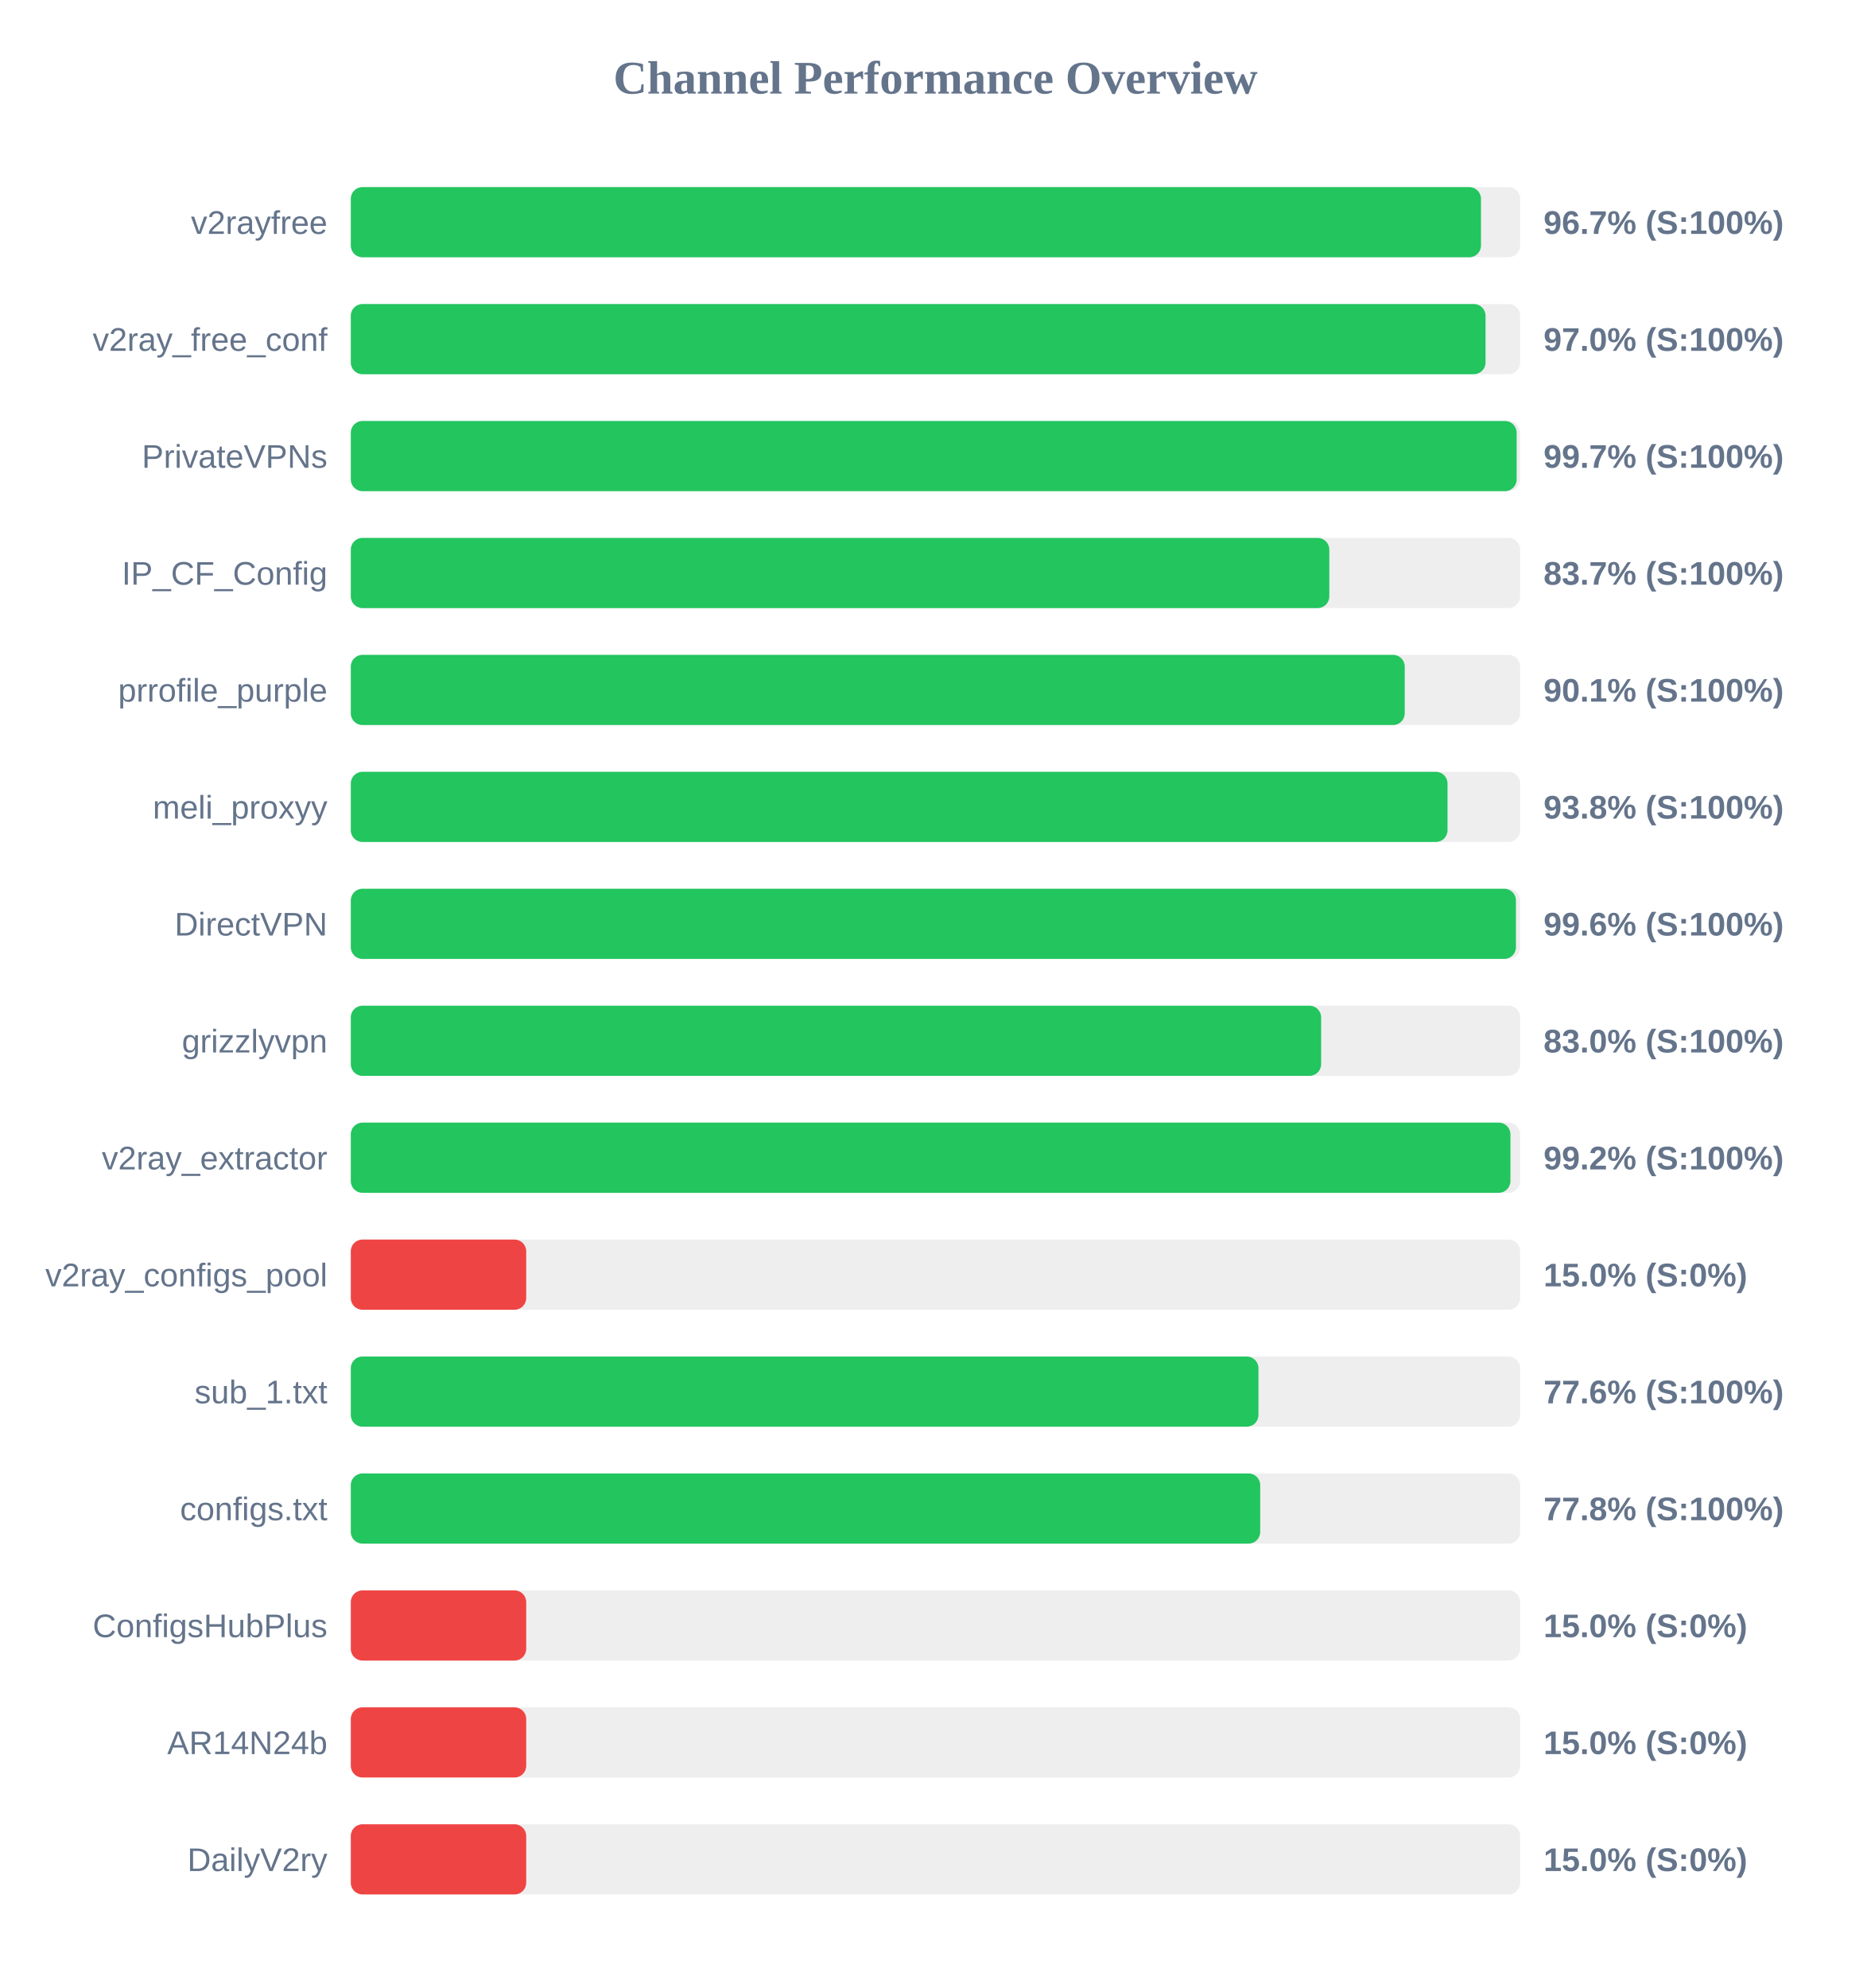
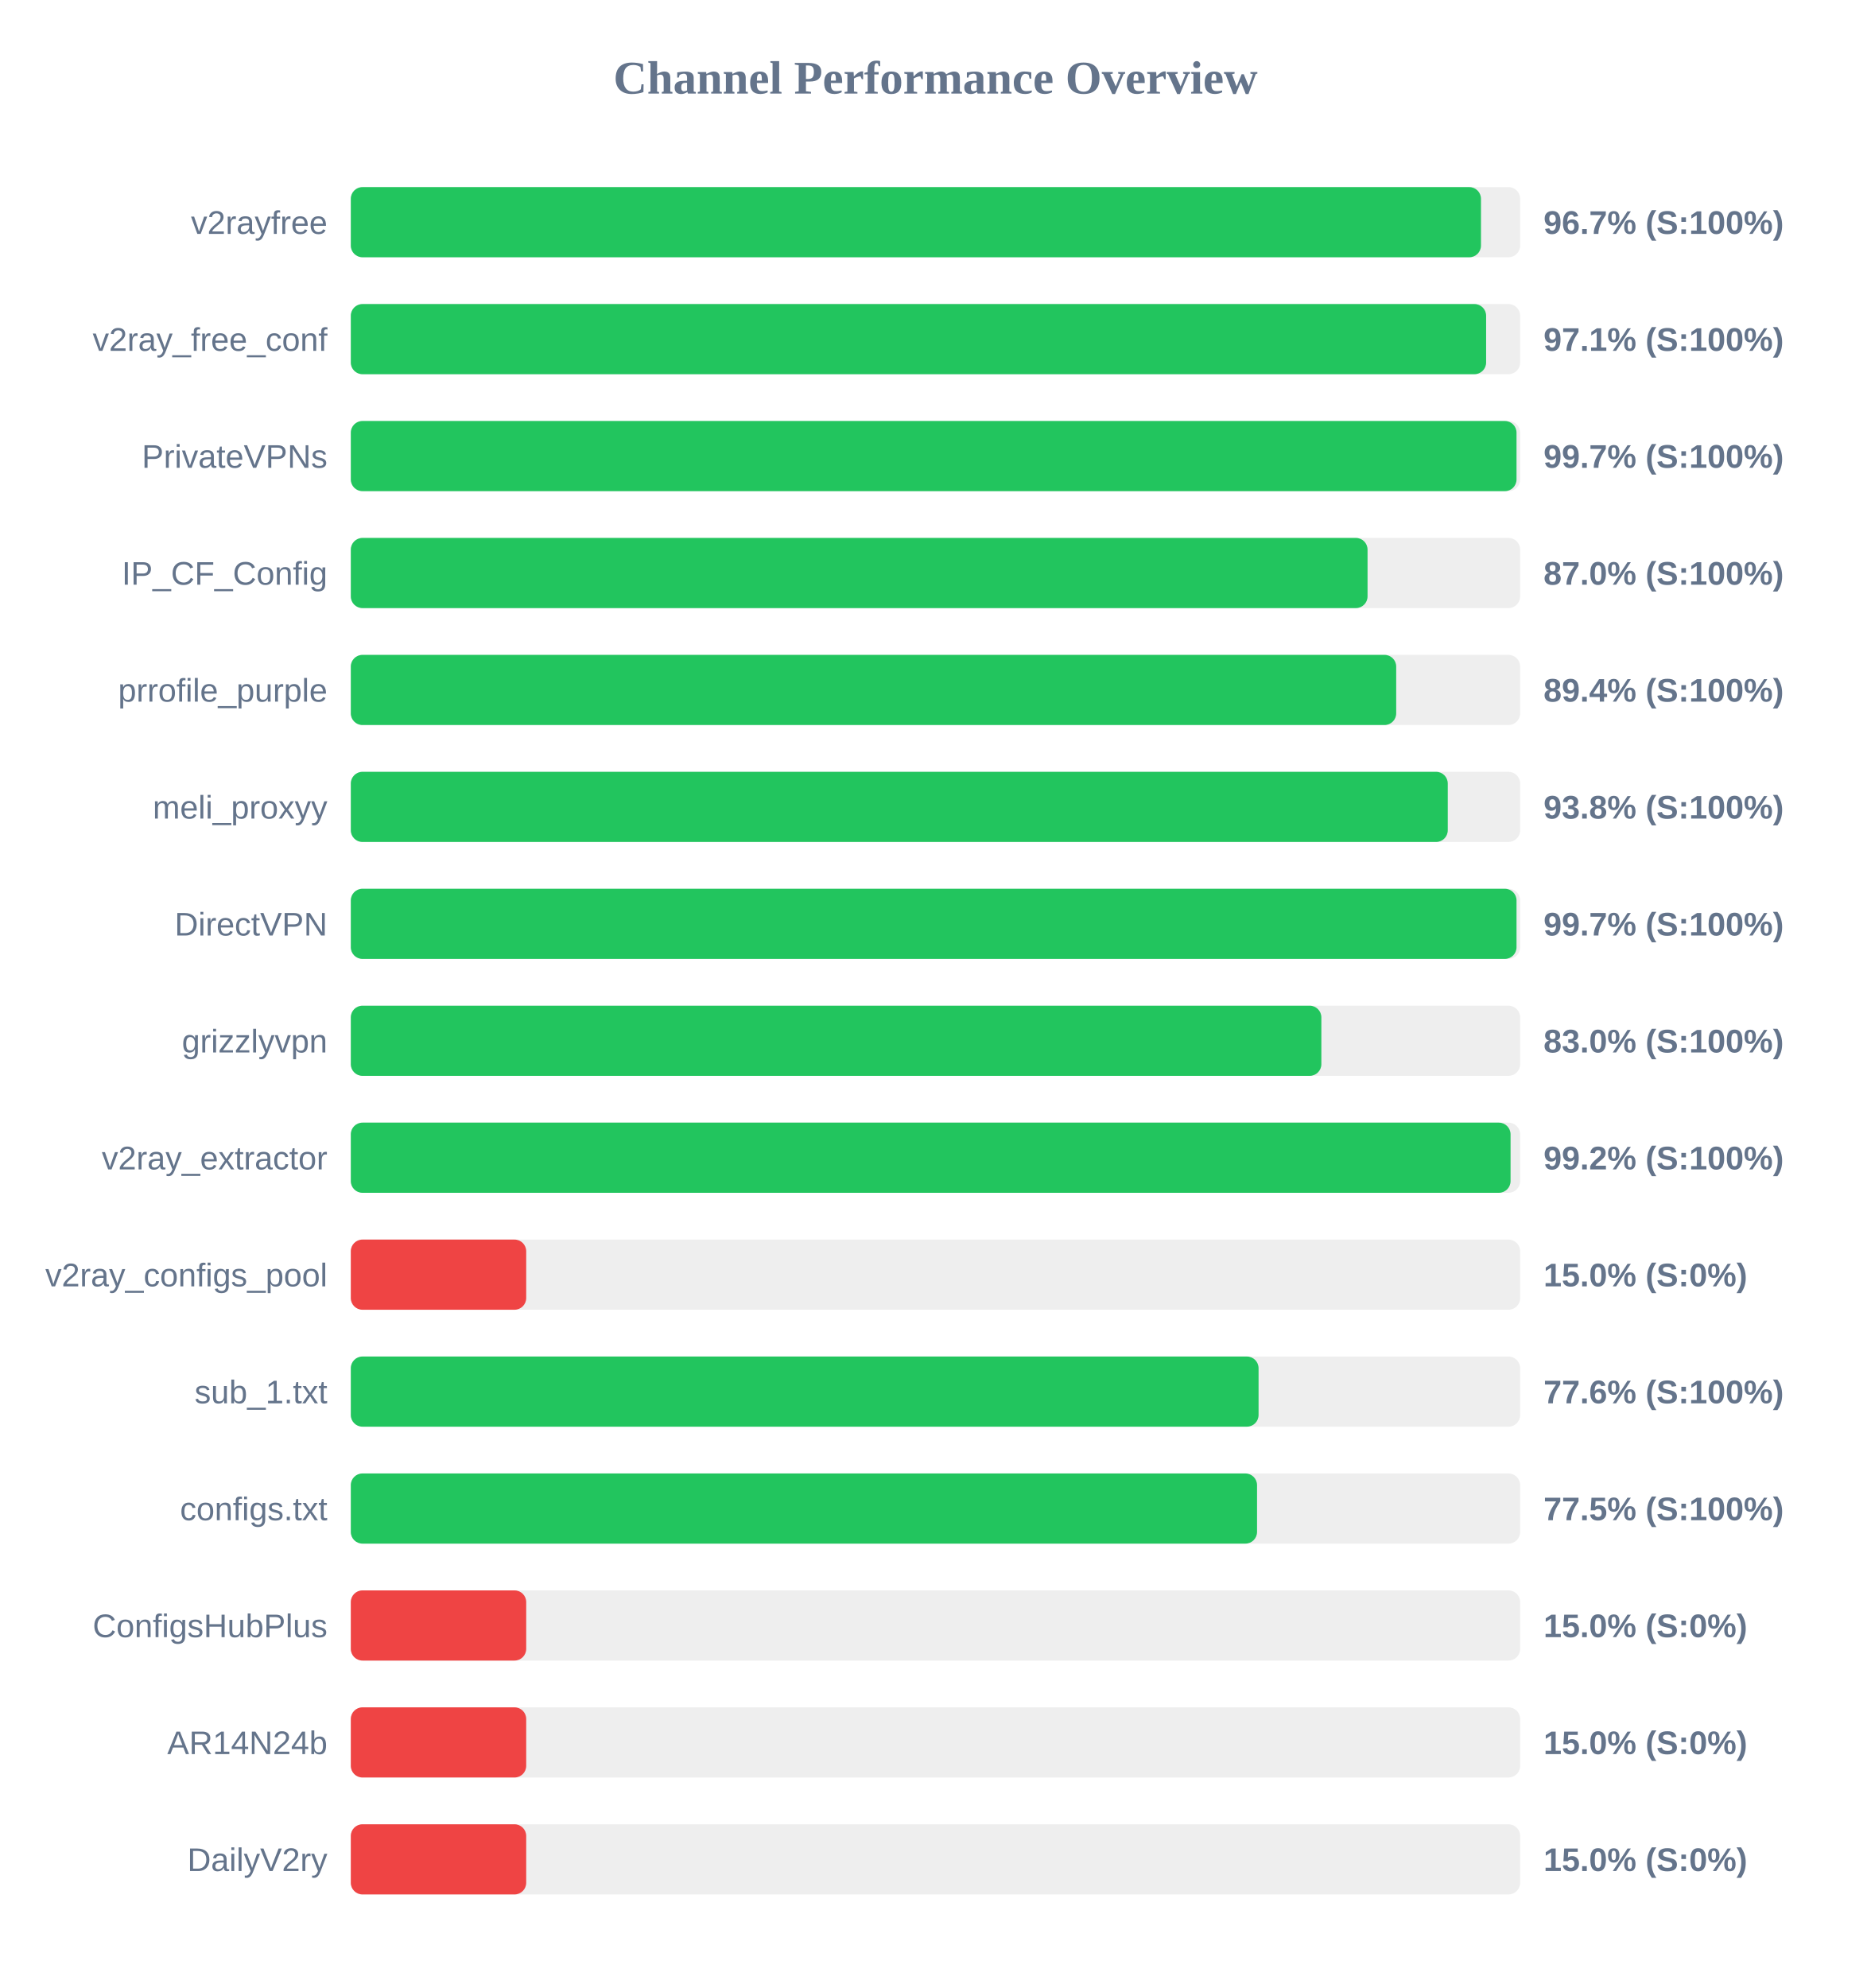
<svg xmlns="http://www.w3.org/2000/svg" width="800" height="850" version="1.1">
  <style>
        .row { font: 14px Arial; fill: #64748b; }
        .score { font: bold 14px Arial; fill: #64748b; }
    </style>
  <text x="400" y="40" text-anchor="middle" font-size="20px" font-weight="bold" fill="#64748b">Channel Performance Overview</text>
  <rect x="150" y="80" width="500" height="30" fill="#eee" rx="5" />
  <rect x="150" y="80" width="483.25" height="30" fill="#22c55e" rx="5" />
  <text x="140" y="100" text-anchor="end" class="row">v2rayfree</text>
  <text x="660" y="100" text-anchor="start" class="score">96.7% (S:100%)</text>
  <rect x="150" y="130" width="500" height="30" fill="#eee" rx="5" />
-   <rect x="150" y="130" width="485.2" height="30" fill="#22c55e" rx="5" />
+   <rect x="150" y="130" width="485.45" height="30" fill="#22c55e" rx="5" />
  <text x="140" y="150" text-anchor="end" class="row">v2ray_free_conf</text>
-   <text x="660" y="150" text-anchor="start" class="score">97.0% (S:100%)</text>
+   <text x="660" y="150" text-anchor="start" class="score">97.1% (S:100%)</text>
  <rect x="150" y="180" width="500" height="30" fill="#eee" rx="5" />
-   <rect x="150" y="180" width="498.5" height="30" fill="#22c55e" rx="5" />
+   <rect x="150" y="180" width="498.45" height="30" fill="#22c55e" rx="5" />
  <text x="140" y="200" text-anchor="end" class="row">PrivateVPNs</text>
  <text x="660" y="200" text-anchor="start" class="score">99.7% (S:100%)</text>
  <rect x="150" y="230" width="500" height="30" fill="#eee" rx="5" />
-   <rect x="150" y="230" width="418.4" height="30" fill="#22c55e" rx="5" />
+   <rect x="150" y="230" width="434.75" height="30" fill="#22c55e" rx="5" />
  <text x="140" y="250" text-anchor="end" class="row">IP_CF_Config</text>
-   <text x="660" y="250" text-anchor="start" class="score">83.7% (S:100%)</text>
+   <text x="660" y="250" text-anchor="start" class="score">87.0% (S:100%)</text>
  <rect x="150" y="280" width="500" height="30" fill="#eee" rx="5" />
-   <rect x="150" y="280" width="450.65" height="30" fill="#22c55e" rx="5" />
+   <rect x="150" y="280" width="447.0" height="30" fill="#22c55e" rx="5" />
  <text x="140" y="300" text-anchor="end" class="row">prrofile_purple</text>
-   <text x="660" y="300" text-anchor="start" class="score">90.1% (S:100%)</text>
+   <text x="660" y="300" text-anchor="start" class="score">89.4% (S:100%)</text>
  <rect x="150" y="330" width="500" height="30" fill="#eee" rx="5" />
-   <rect x="150" y="330" width="468.95" height="30" fill="#22c55e" rx="5" />
+   <rect x="150" y="330" width="469.05" height="30" fill="#22c55e" rx="5" />
  <text x="140" y="350" text-anchor="end" class="row">meli_proxyy</text>
  <text x="660" y="350" text-anchor="start" class="score">93.8% (S:100%)</text>
  <rect x="150" y="380" width="500" height="30" fill="#eee" rx="5" />
-   <rect x="150" y="380" width="498.2" height="30" fill="#22c55e" rx="5" />
+   <rect x="150" y="380" width="498.45" height="30" fill="#22c55e" rx="5" />
  <text x="140" y="400" text-anchor="end" class="row">DirectVPN</text>
-   <text x="660" y="400" text-anchor="start" class="score">99.6% (S:100%)</text>
+   <text x="660" y="400" text-anchor="start" class="score">99.7% (S:100%)</text>
  <rect x="150" y="430" width="500" height="30" fill="#eee" rx="5" />
-   <rect x="150" y="430" width="414.9" height="30" fill="#22c55e" rx="5" />
+   <rect x="150" y="430" width="415.0" height="30" fill="#22c55e" rx="5" />
  <text x="140" y="450" text-anchor="end" class="row">grizzlyvpn</text>
  <text x="660" y="450" text-anchor="start" class="score">83.0% (S:100%)</text>
  <rect x="150" y="480" width="500" height="30" fill="#eee" rx="5" />
-   <rect x="150" y="480" width="495.85" height="30" fill="#22c55e" rx="5" />
+   <rect x="150" y="480" width="495.9" height="30" fill="#22c55e" rx="5" />
  <text x="140" y="500" text-anchor="end" class="row">v2ray_extractor</text>
  <text x="660" y="500" text-anchor="start" class="score">99.2% (S:100%)</text>
  <rect x="150" y="530" width="500" height="30" fill="#eee" rx="5" />
  <rect x="150" y="530" width="75.0" height="30" fill="#ef4444" rx="5" />
  <text x="140" y="550" text-anchor="end" class="row">v2ray_configs_pool</text>
  <text x="660" y="550" text-anchor="start" class="score">15.0% (S:0%)</text>
  <rect x="150" y="580" width="500" height="30" fill="#eee" rx="5" />
-   <rect x="150" y="580" width="388.1" height="30" fill="#22c55e" rx="5" />
+   <rect x="150" y="580" width="388.15" height="30" fill="#22c55e" rx="5" />
  <text x="140" y="600" text-anchor="end" class="row">sub_1.txt</text>
  <text x="660" y="600" text-anchor="start" class="score">77.6% (S:100%)</text>
  <rect x="150" y="630" width="500" height="30" fill="#eee" rx="5" />
-   <rect x="150" y="630" width="388.85" height="30" fill="#22c55e" rx="5" />
+   <rect x="150" y="630" width="387.5" height="30" fill="#22c55e" rx="5" />
  <text x="140" y="650" text-anchor="end" class="row">configs.txt</text>
-   <text x="660" y="650" text-anchor="start" class="score">77.8% (S:100%)</text>
+   <text x="660" y="650" text-anchor="start" class="score">77.5% (S:100%)</text>
  <rect x="150" y="680" width="500" height="30" fill="#eee" rx="5" />
  <rect x="150" y="680" width="75.0" height="30" fill="#ef4444" rx="5" />
  <text x="140" y="700" text-anchor="end" class="row">ConfigsHubPlus</text>
  <text x="660" y="700" text-anchor="start" class="score">15.0% (S:0%)</text>
  <rect x="150" y="730" width="500" height="30" fill="#eee" rx="5" />
  <rect x="150" y="730" width="75.0" height="30" fill="#ef4444" rx="5" />
  <text x="140" y="750" text-anchor="end" class="row">AR14N24b</text>
  <text x="660" y="750" text-anchor="start" class="score">15.0% (S:0%)</text>
  <rect x="150" y="780" width="500" height="30" fill="#eee" rx="5" />
  <rect x="150" y="780" width="75.0" height="30" fill="#ef4444" rx="5" />
  <text x="140" y="800" text-anchor="end" class="row">DailyV2ry</text>
  <text x="660" y="800" text-anchor="start" class="score">15.0% (S:0%)</text>
</svg>
